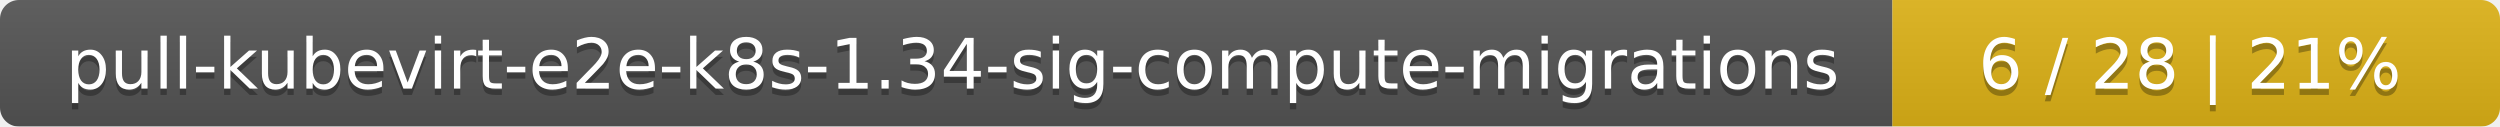
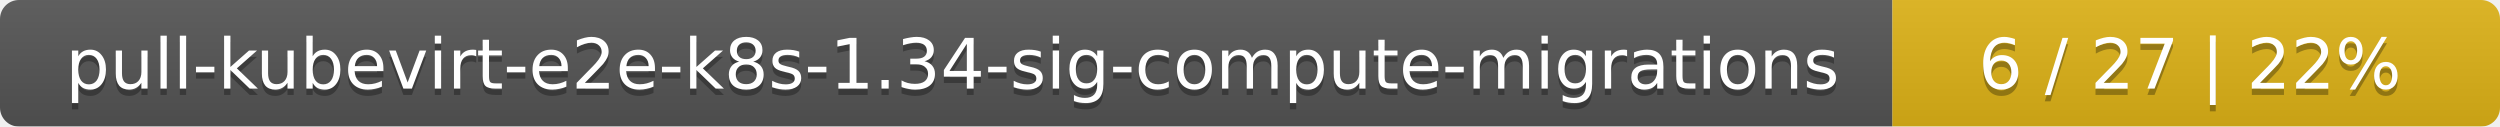
<svg xmlns="http://www.w3.org/2000/svg" width="395" height="20">
  <linearGradient id="smooth" x2="0" y2="100%">
    <stop offset="0" stop-color="#bbb" stop-opacity=".1" />
    <stop offset="1" stop-opacity=".1" />
  </linearGradient>
  <mask id="round">
    <rect width="395" height="20" rx="3" fill="#fff" />
  </mask>
  <g mask="url(#round)">
    <rect width="299" height="20" fill="#555" />
    <rect x="299" width="96" height="20" fill="#dfb317" />
    <rect width="395" height="20" fill="url(#smooth)" />
  </g>
  <g fill="#fff" text-anchor="middle" font-family="DejaVu Sans,Verdana,Geneva,sans-serif" font-size="11">
    <text x="150.5" y="15" fill="#010101" fill-opacity=".3">pull-kubevirt-e2e-k8s-1.34-sig-compute-migrations</text>
    <text x="150.5" y="14">pull-kubevirt-e2e-k8s-1.34-sig-compute-migrations</text>
-     <text x="346" y="15" fill="#010101" fill-opacity=".3">6 / 28    |    21%</text>
-     <text x="346" y="14">6 / 28    |    21%</text>
+     <text x="346" y="15" fill="#010101" fill-opacity=".3">6 / 27    |    22%</text>
+     <text x="346" y="14">6 / 27    |    22%</text>
  </g>
</svg>
